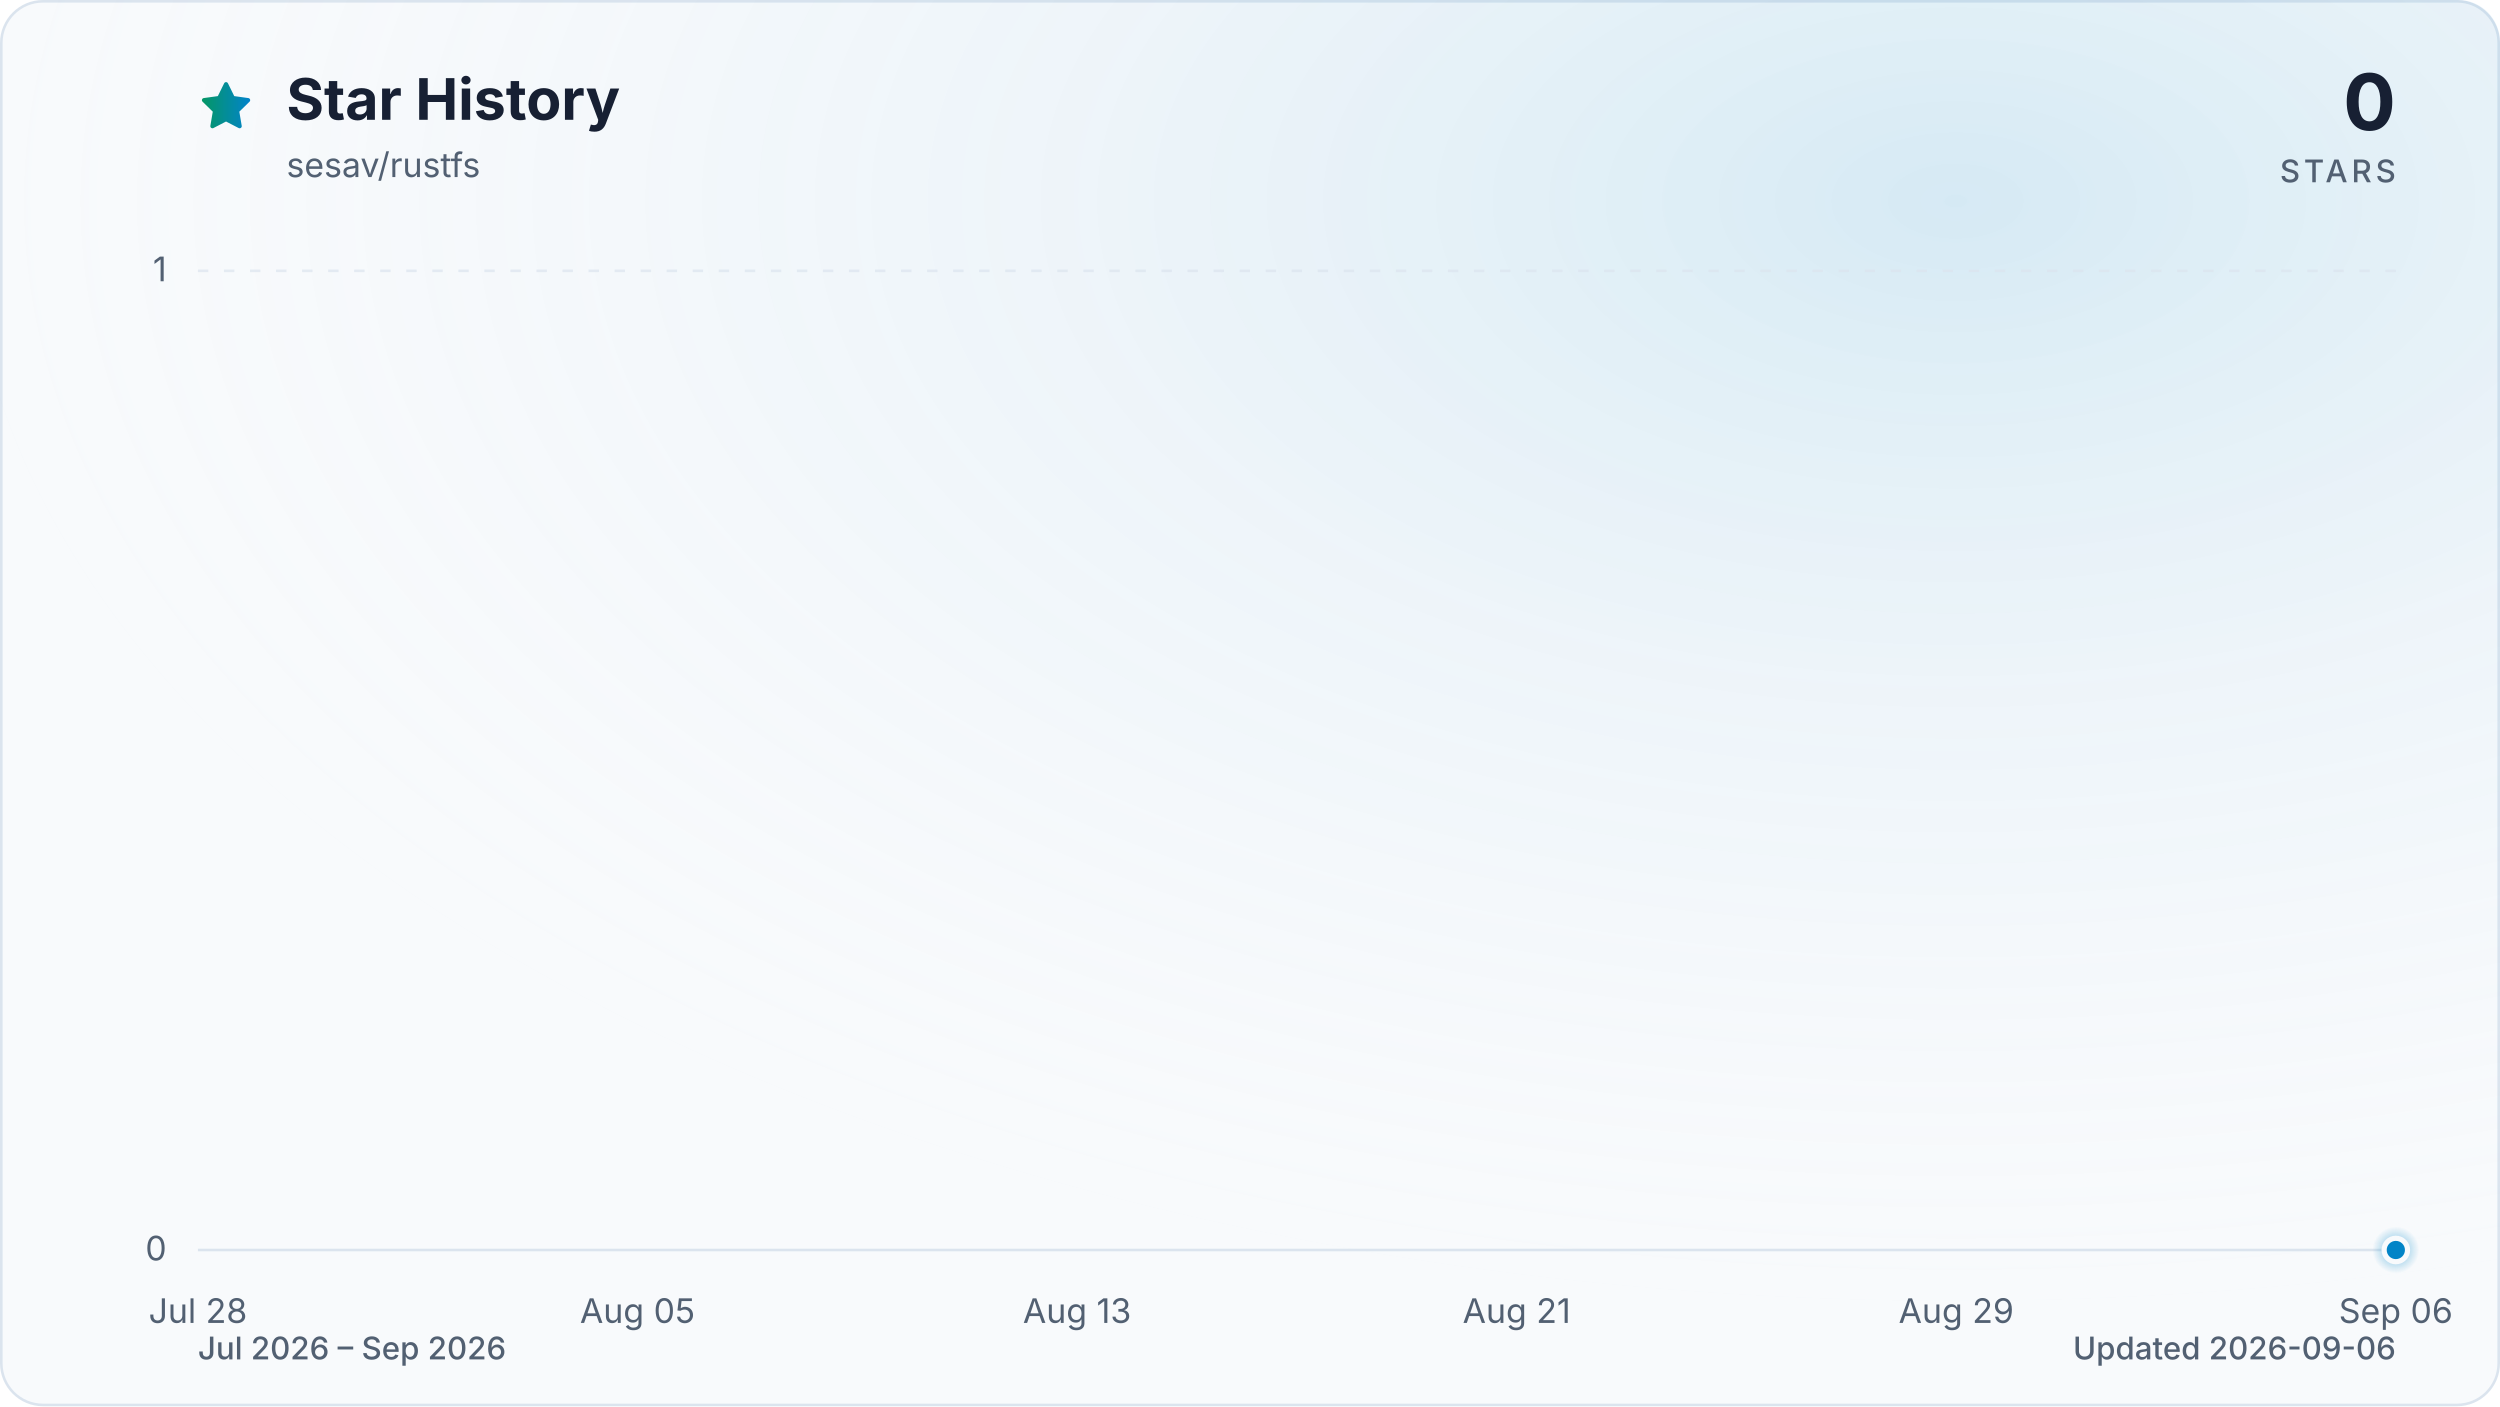
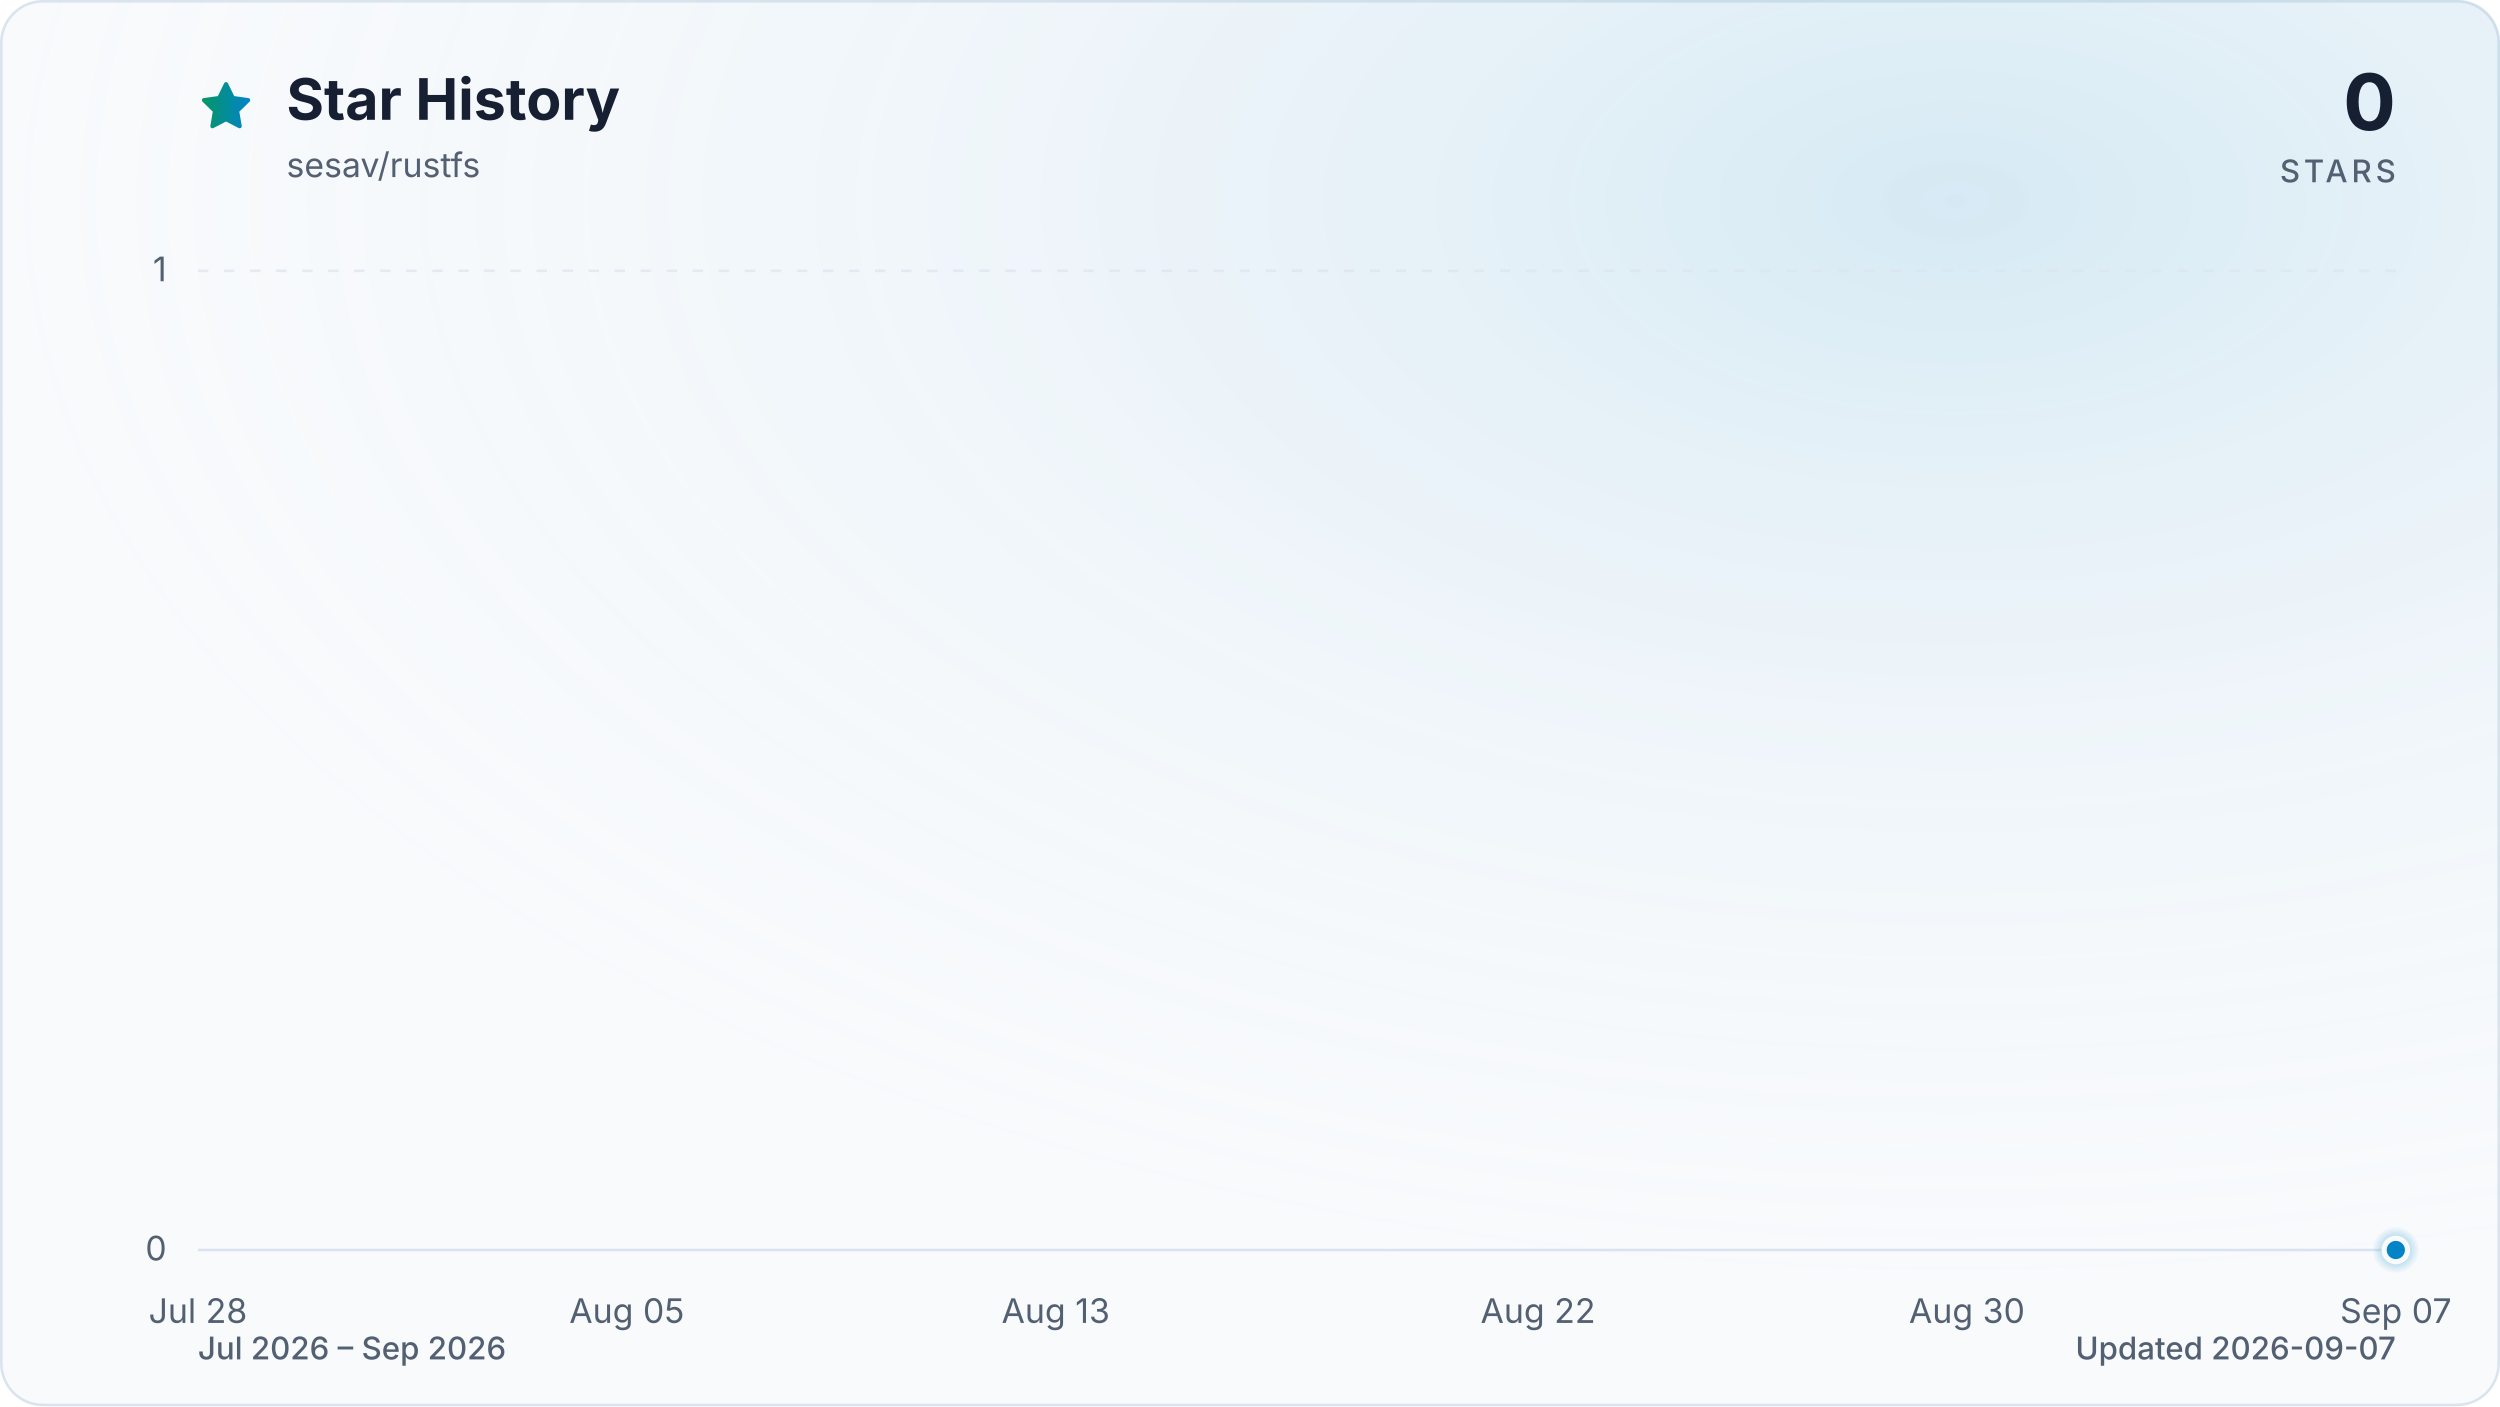
<svg xmlns="http://www.w3.org/2000/svg" viewBox="0 0 960 540" role="img" aria-labelledby="title description" data-style="gradient" data-variant="glow" data-animated="true">
  <defs>
    <linearGradient id="trend" x1="0" y1="0" x2="1" y2="0">
      <stop offset="0%" stop-color="#059669" />
      <stop offset="100%" stop-color="#0284c7" />
    </linearGradient>
    <linearGradient id="area" x1="0" y1="0" x2="0" y2="1">
      <stop offset="0%" stop-color="#059669" stop-opacity="0.30" />
      <stop offset="55%" stop-color="#0284c7" stop-opacity="0.10" />
      <stop offset="100%" stop-color="#0284c7" stop-opacity="0.01" />
    </linearGradient>
    <radialGradient id="marker-halo" cx="50%" cy="50%" r="50%">
      <stop offset="0%" stop-color="#0284c7" stop-opacity="0.55" />
      <stop offset="100%" stop-color="#0284c7" stop-opacity="0" />
    </radialGradient>
    <radialGradient id="surface-glow" cx="78%" cy="14%" r="80%">
      <stop offset="0%" stop-color="#0284c7" stop-opacity="0.14" />
      <stop offset="100%" stop-color="#f8fafc" stop-opacity="0" />
    </radialGradient>
    <filter id="trend-glow" x="-20%" y="-20%" width="140%" height="140%">
      <feGaussianBlur stdDeviation="7" />
    </filter>
  </defs>
  <style>
.trend-enter{transform-box:fill-box;transform-origin:center;animation:trend-enter 520ms cubic-bezier(0.16,1,0.3,1)}
.marker-enter{transform-box:fill-box;transform-origin:center;animation:marker-enter 320ms cubic-bezier(0.16,1,0.3,1) 200ms both}
.marker-pulse{transform-box:fill-box;transform-origin:center;animation:marker-pulse 2.6s ease-out infinite}
@keyframes trend-enter{from{opacity:.35;transform:translateY(10px)}to{opacity:1;transform:translateY(0)}}
@keyframes marker-enter{from{opacity:0;transform:scale(.4)}to{opacity:1;transform:scale(1)}}
@keyframes marker-pulse{0%{opacity:.5;transform:scale(.7)}70%,100%{opacity:0;transform:scale(2.1)}}
@media (prefers-reduced-motion:reduce){.trend-enter,.marker-enter,.marker-pulse{animation:none!important}}
@media (prefers-reduced-motion:reduce){.marker-pulse{opacity:0}}
</style>
  <rect x="0.5" y="0.5" width="959" height="539" fill="#f8fafc" stroke="#dbe4ee" stroke-width="1" rx="16" />
  <rect width="960" height="540" fill="url(#surface-glow)" rx="16" />
  <path d="M12 2.6l2.9 5.9 6.5.9-4.7 4.6 1.1 6.5-5.8-3-5.8 3 1.1-6.5-4.7-4.6 6.5-.9L12 2.6Z" transform="translate(76 30) scale(.9)" fill="url(#trend)" stroke="url(#trend)" stroke-width="1.8" stroke-linejoin="round" aria-hidden="true" />
  <text x="110" y="46" fill="#172033" font-family="ui-sans-serif, system-ui, -apple-system, BlinkMacSystemFont, 'Segoe UI', sans-serif" font-size="22" font-weight="700">Star History</text>
  <text x="110" y="68" fill="#526072" font-family="ui-sans-serif, system-ui, -apple-system, BlinkMacSystemFont, 'Segoe UI', sans-serif" font-size="13">sesav/rustfs</text>
  <text x="920" y="50" fill="#172033" font-family="ui-sans-serif, system-ui, -apple-system, BlinkMacSystemFont, 'Segoe UI', sans-serif" font-size="30" font-weight="700" text-anchor="end">0</text>
  <text x="920" y="70" fill="#526072" font-family="ui-sans-serif, system-ui, -apple-system, BlinkMacSystemFont, 'Segoe UI', sans-serif" font-size="12" font-weight="500" letter-spacing="1.5" text-anchor="end">STARS</text>
  <line x1="76" y1="480.0" x2="920" y2="480.0" stroke="#dbe4ee" stroke-width="1" stroke-dasharray="0" opacity="1" />
  <text x="64" y="484.0" fill="#526072" font-family="ui-sans-serif, system-ui, -apple-system, BlinkMacSystemFont, 'Segoe UI', sans-serif" font-size="13" text-anchor="end">0</text>
  <line x1="76" y1="104.0" x2="920" y2="104.0" stroke="#dbe4ee" stroke-width="1" stroke-dasharray="4 6" opacity="0.7" />
  <text x="64" y="108.0" fill="#526072" font-family="ui-sans-serif, system-ui, -apple-system, BlinkMacSystemFont, 'Segoe UI', sans-serif" font-size="13" text-anchor="end">1</text>
  <text x="76.0" y="508" fill="#526072" font-family="ui-sans-serif, system-ui, -apple-system, BlinkMacSystemFont, 'Segoe UI', sans-serif" font-size="13" text-anchor="middle">Jul 28</text>
-   <text x="244.8" y="508" fill="#526072" font-family="ui-sans-serif, system-ui, -apple-system, BlinkMacSystemFont, 'Segoe UI', sans-serif" font-size="13" text-anchor="middle">Aug 05</text>
-   <text x="413.6" y="508" fill="#526072" font-family="ui-sans-serif, system-ui, -apple-system, BlinkMacSystemFont, 'Segoe UI', sans-serif" font-size="13" text-anchor="middle">Aug 13</text>
-   <text x="582.4" y="508" fill="#526072" font-family="ui-sans-serif, system-ui, -apple-system, BlinkMacSystemFont, 'Segoe UI', sans-serif" font-size="13" text-anchor="middle">Aug 21</text>
-   <text x="751.2" y="508" fill="#526072" font-family="ui-sans-serif, system-ui, -apple-system, BlinkMacSystemFont, 'Segoe UI', sans-serif" font-size="13" text-anchor="middle">Aug 29</text>
-   <text x="920.0" y="508" fill="#526072" font-family="ui-sans-serif, system-ui, -apple-system, BlinkMacSystemFont, 'Segoe UI', sans-serif" font-size="13" text-anchor="middle">Sep 06</text>
+   <text x="240.7" y="508" fill="#526072" font-family="ui-sans-serif, system-ui, -apple-system, BlinkMacSystemFont, 'Segoe UI', sans-serif" font-size="13" text-anchor="middle">Aug 05</text>
+   <text x="405.4" y="508" fill="#526072" font-family="ui-sans-serif, system-ui, -apple-system, BlinkMacSystemFont, 'Segoe UI', sans-serif" font-size="13" text-anchor="middle">Aug 13</text>
+   <text x="590.6" y="508" fill="#526072" font-family="ui-sans-serif, system-ui, -apple-system, BlinkMacSystemFont, 'Segoe UI', sans-serif" font-size="13" text-anchor="middle">Aug 22</text>
+   <text x="755.3" y="508" fill="#526072" font-family="ui-sans-serif, system-ui, -apple-system, BlinkMacSystemFont, 'Segoe UI', sans-serif" font-size="13" text-anchor="middle">Aug 30</text>
+   <text x="920.0" y="508" fill="#526072" font-family="ui-sans-serif, system-ui, -apple-system, BlinkMacSystemFont, 'Segoe UI', sans-serif" font-size="13" text-anchor="middle">Sep 07</text>
  <g class="trend-enter">
-     <path d="M 76.0 480.0 C 83.0 480.0, 90.1 480.0, 97.1 480.0 C 104.1 480.0, 111.2 480.0, 118.2 480.0 C 125.2 480.0, 132.3 480.0, 139.3 480.0 C 146.3 480.0, 153.4 480.0, 160.4 480.0 C 167.4 480.0, 174.5 480.0, 181.5 480.0 C 188.5 480.0, 195.6 480.0, 202.6 480.0 C 209.6 480.0, 216.7 480.0, 223.7 480.0 C 230.7 480.0, 237.8 480.0, 244.8 480.0 C 251.8 480.0, 258.9 480.0, 265.9 480.0 C 272.9 480.0, 280.0 480.0, 287.0 480.0 C 294.0 480.0, 301.1 480.0, 308.1 480.0 C 315.1 480.0, 322.2 480.0, 329.2 480.0 C 336.2 480.0, 343.3 480.0, 350.3 480.0 C 357.3 480.0, 364.4 480.0, 371.4 480.0 C 378.4 480.0, 385.5 480.0, 392.5 480.0 C 399.5 480.0, 406.6 480.0, 413.6 480.0 C 420.6 480.0, 427.7 480.0, 434.7 480.0 C 441.7 480.0, 448.8 480.0, 455.8 480.0 C 462.8 480.0, 469.9 480.0, 476.9 480.0 C 483.9 480.0, 491.0 480.0, 498.0 480.0 C 505.0 480.0, 512.1 480.0, 519.1 480.0 C 526.1 480.0, 533.2 480.0, 540.2 480.0 C 547.2 480.0, 554.3 480.0, 561.3 480.0 C 568.3 480.0, 575.4 480.0, 582.4 480.0 C 589.4 480.0, 596.5 480.0, 603.5 480.0 C 610.5 480.0, 617.6 480.0, 624.6 480.0 C 631.6 480.0, 638.7 480.0, 645.7 480.0 C 652.7 480.0, 659.8 480.0, 666.8 480.0 C 673.8 480.0, 680.9 480.0, 687.9 480.0 C 694.9 480.0, 702.0 480.0, 709.0 480.0 C 716.0 480.0, 723.1 480.0, 730.1 480.0 C 737.1 480.0, 744.2 480.0, 751.2 480.0 C 758.2 480.0, 765.3 480.0, 772.3 480.0 C 779.3 480.0, 786.4 480.0, 793.4 480.0 C 800.4 480.0, 807.5 480.0, 814.5 480.0 C 821.5 480.0, 828.6 480.0, 835.6 480.0 C 842.6 480.0, 849.7 480.0, 856.7 480.0 C 863.7 480.0, 870.8 480.0, 877.8 480.0 C 884.8 480.0, 891.9 480.0, 898.9 480.0 C 905.9 480.0, 913.0 480.0, 920.0 480.0 L 920.0 480.0 L 76.0 480.0 Z" fill="url(#area)" />
-     <path d="M 76.0 480.0 C 83.0 480.0, 90.1 480.0, 97.1 480.0 C 104.1 480.0, 111.2 480.0, 118.2 480.0 C 125.2 480.0, 132.3 480.0, 139.3 480.0 C 146.3 480.0, 153.4 480.0, 160.4 480.0 C 167.4 480.0, 174.5 480.0, 181.5 480.0 C 188.5 480.0, 195.6 480.0, 202.6 480.0 C 209.6 480.0, 216.7 480.0, 223.7 480.0 C 230.7 480.0, 237.8 480.0, 244.8 480.0 C 251.8 480.0, 258.9 480.0, 265.9 480.0 C 272.9 480.0, 280.0 480.0, 287.0 480.0 C 294.0 480.0, 301.1 480.0, 308.1 480.0 C 315.1 480.0, 322.2 480.0, 329.2 480.0 C 336.2 480.0, 343.3 480.0, 350.3 480.0 C 357.3 480.0, 364.4 480.0, 371.4 480.0 C 378.4 480.0, 385.5 480.0, 392.5 480.0 C 399.5 480.0, 406.6 480.0, 413.6 480.0 C 420.6 480.0, 427.7 480.0, 434.7 480.0 C 441.7 480.0, 448.8 480.0, 455.8 480.0 C 462.8 480.0, 469.9 480.0, 476.9 480.0 C 483.9 480.0, 491.0 480.0, 498.0 480.0 C 505.0 480.0, 512.1 480.0, 519.1 480.0 C 526.1 480.0, 533.2 480.0, 540.2 480.0 C 547.2 480.0, 554.3 480.0, 561.3 480.0 C 568.3 480.0, 575.4 480.0, 582.4 480.0 C 589.4 480.0, 596.5 480.0, 603.5 480.0 C 610.5 480.0, 617.6 480.0, 624.6 480.0 C 631.6 480.0, 638.7 480.0, 645.7 480.0 C 652.7 480.0, 659.8 480.0, 666.8 480.0 C 673.8 480.0, 680.9 480.0, 687.9 480.0 C 694.9 480.0, 702.0 480.0, 709.0 480.0 C 716.0 480.0, 723.1 480.0, 730.1 480.0 C 737.1 480.0, 744.2 480.0, 751.2 480.0 C 758.2 480.0, 765.3 480.0, 772.3 480.0 C 779.3 480.0, 786.4 480.0, 793.4 480.0 C 800.4 480.0, 807.5 480.0, 814.5 480.0 C 821.5 480.0, 828.6 480.0, 835.6 480.0 C 842.6 480.0, 849.7 480.0, 856.7 480.0 C 863.7 480.0, 870.8 480.0, 877.8 480.0 C 884.8 480.0, 891.9 480.0, 898.9 480.0 C 905.9 480.0, 913.0 480.0, 920.0 480.0" fill="none" stroke="url(#trend)" stroke-width="12" stroke-linecap="round" stroke-linejoin="round" opacity="0.16" filter="url(#trend-glow)" />
-     <path d="M 76.0 480.0 C 83.0 480.0, 90.1 480.0, 97.1 480.0 C 104.1 480.0, 111.2 480.0, 118.2 480.0 C 125.2 480.0, 132.3 480.0, 139.3 480.0 C 146.3 480.0, 153.4 480.0, 160.4 480.0 C 167.4 480.0, 174.5 480.0, 181.5 480.0 C 188.5 480.0, 195.6 480.0, 202.6 480.0 C 209.6 480.0, 216.7 480.0, 223.7 480.0 C 230.7 480.0, 237.8 480.0, 244.8 480.0 C 251.8 480.0, 258.9 480.0, 265.9 480.0 C 272.9 480.0, 280.0 480.0, 287.0 480.0 C 294.0 480.0, 301.1 480.0, 308.1 480.0 C 315.1 480.0, 322.2 480.0, 329.2 480.0 C 336.2 480.0, 343.3 480.0, 350.3 480.0 C 357.3 480.0, 364.4 480.0, 371.4 480.0 C 378.4 480.0, 385.5 480.0, 392.5 480.0 C 399.5 480.0, 406.6 480.0, 413.6 480.0 C 420.6 480.0, 427.7 480.0, 434.7 480.0 C 441.7 480.0, 448.8 480.0, 455.8 480.0 C 462.8 480.0, 469.9 480.0, 476.9 480.0 C 483.9 480.0, 491.0 480.0, 498.0 480.0 C 505.0 480.0, 512.1 480.0, 519.1 480.0 C 526.1 480.0, 533.2 480.0, 540.2 480.0 C 547.2 480.0, 554.3 480.0, 561.3 480.0 C 568.3 480.0, 575.4 480.0, 582.4 480.0 C 589.4 480.0, 596.5 480.0, 603.5 480.0 C 610.5 480.0, 617.6 480.0, 624.6 480.0 C 631.6 480.0, 638.7 480.0, 645.7 480.0 C 652.7 480.0, 659.8 480.0, 666.8 480.0 C 673.8 480.0, 680.9 480.0, 687.9 480.0 C 694.9 480.0, 702.0 480.0, 709.0 480.0 C 716.0 480.0, 723.1 480.0, 730.1 480.0 C 737.1 480.0, 744.2 480.0, 751.2 480.0 C 758.2 480.0, 765.3 480.0, 772.3 480.0 C 779.3 480.0, 786.4 480.0, 793.4 480.0 C 800.4 480.0, 807.5 480.0, 814.5 480.0 C 821.5 480.0, 828.6 480.0, 835.6 480.0 C 842.6 480.0, 849.7 480.0, 856.7 480.0 C 863.7 480.0, 870.8 480.0, 877.8 480.0 C 884.8 480.0, 891.9 480.0, 898.9 480.0 C 905.9 480.0, 913.0 480.0, 920.0 480.0" fill="none" stroke="url(#trend)" stroke-width="3" stroke-linecap="round" stroke-linejoin="round" />
+     <path d="M 76.0 480.0 C 82.9 480.0, 89.7 480.0, 96.6 480.0 C 103.4 480.0, 110.3 480.0, 117.2 480.0 C 124.0 480.0, 130.9 480.0, 137.8 480.0 C 144.6 480.0, 151.5 480.0, 158.3 480.0 C 165.2 480.0, 172.1 480.0, 178.9 480.0 C 185.8 480.0, 192.7 480.0, 199.5 480.0 C 206.4 480.0, 213.2 480.0, 220.1 480.0 C 227.0 480.0, 233.8 480.0, 240.7 480.0 C 247.5 480.0, 254.4 480.0, 261.3 480.0 C 268.1 480.0, 275.0 480.0, 281.9 480.0 C 288.7 480.0, 295.6 480.0, 302.4 480.0 C 309.3 480.0, 316.2 480.0, 323.0 480.0 C 329.9 480.0, 336.7 480.0, 343.6 480.0 C 350.5 480.0, 357.3 480.0, 364.2 480.0 C 371.1 480.0, 377.9 480.0, 384.8 480.0 C 391.6 480.0, 398.5 480.0, 405.4 480.0 C 412.2 480.0, 419.1 480.0, 426.0 480.0 C 432.8 480.0, 439.7 480.0, 446.5 480.0 C 453.4 480.0, 460.3 480.0, 467.1 480.0 C 474.0 480.0, 480.8 480.0, 487.7 480.0 C 494.6 480.0, 501.4 480.0, 508.3 480.0 C 515.2 480.0, 522.0 480.0, 528.9 480.0 C 535.7 480.0, 542.6 480.0, 549.5 480.0 C 556.3 480.0, 563.2 480.0, 570.0 480.0 C 576.9 480.0, 583.8 480.0, 590.6 480.0 C 597.5 480.0, 604.4 480.0, 611.2 480.0 C 618.1 480.0, 624.9 480.0, 631.8 480.0 C 638.7 480.0, 645.5 480.0, 652.4 480.0 C 659.3 480.0, 666.1 480.0, 673.0 480.0 C 679.8 480.0, 686.7 480.0, 693.6 480.0 C 700.4 480.0, 707.3 480.0, 714.1 480.0 C 721.0 480.0, 727.9 480.0, 734.7 480.0 C 741.6 480.0, 748.5 480.0, 755.3 480.0 C 762.2 480.0, 769.0 480.0, 775.9 480.0 C 782.8 480.0, 789.6 480.0, 796.5 480.0 C 803.3 480.0, 810.2 480.0, 817.1 480.0 C 823.9 480.0, 830.8 480.0, 837.7 480.0 C 844.5 480.0, 851.4 480.0, 858.2 480.0 C 865.1 480.0, 872.0 480.0, 878.8 480.0 C 885.7 480.0, 892.6 480.0, 899.4 480.0 C 906.3 480.0, 913.1 480.0, 920.0 480.0 L 920.0 480.0 L 76.0 480.0 Z" fill="url(#area)" />
+     <path d="M 76.0 480.0 C 82.9 480.0, 89.7 480.0, 96.6 480.0 C 103.4 480.0, 110.3 480.0, 117.2 480.0 C 124.0 480.0, 130.9 480.0, 137.8 480.0 C 144.6 480.0, 151.5 480.0, 158.3 480.0 C 165.2 480.0, 172.1 480.0, 178.9 480.0 C 185.8 480.0, 192.7 480.0, 199.5 480.0 C 206.4 480.0, 213.2 480.0, 220.1 480.0 C 227.0 480.0, 233.8 480.0, 240.7 480.0 C 247.5 480.0, 254.4 480.0, 261.3 480.0 C 268.1 480.0, 275.0 480.0, 281.9 480.0 C 288.7 480.0, 295.6 480.0, 302.4 480.0 C 309.3 480.0, 316.2 480.0, 323.0 480.0 C 329.9 480.0, 336.7 480.0, 343.6 480.0 C 350.5 480.0, 357.3 480.0, 364.2 480.0 C 371.1 480.0, 377.9 480.0, 384.8 480.0 C 391.6 480.0, 398.5 480.0, 405.4 480.0 C 412.2 480.0, 419.1 480.0, 426.0 480.0 C 432.8 480.0, 439.7 480.0, 446.5 480.0 C 453.4 480.0, 460.3 480.0, 467.1 480.0 C 474.0 480.0, 480.8 480.0, 487.7 480.0 C 494.6 480.0, 501.4 480.0, 508.3 480.0 C 515.2 480.0, 522.0 480.0, 528.9 480.0 C 535.7 480.0, 542.6 480.0, 549.5 480.0 C 556.3 480.0, 563.2 480.0, 570.0 480.0 C 576.9 480.0, 583.8 480.0, 590.6 480.0 C 597.5 480.0, 604.4 480.0, 611.2 480.0 C 618.1 480.0, 624.9 480.0, 631.8 480.0 C 638.7 480.0, 645.5 480.0, 652.4 480.0 C 659.3 480.0, 666.1 480.0, 673.0 480.0 C 679.8 480.0, 686.7 480.0, 693.6 480.0 C 700.4 480.0, 707.3 480.0, 714.1 480.0 C 721.0 480.0, 727.9 480.0, 734.7 480.0 C 741.6 480.0, 748.5 480.0, 755.3 480.0 C 762.2 480.0, 769.0 480.0, 775.9 480.0 C 782.8 480.0, 789.6 480.0, 796.5 480.0 C 803.3 480.0, 810.2 480.0, 817.1 480.0 C 823.9 480.0, 830.8 480.0, 837.7 480.0 C 844.5 480.0, 851.4 480.0, 858.2 480.0 C 865.1 480.0, 872.0 480.0, 878.8 480.0 C 885.7 480.0, 892.6 480.0, 899.4 480.0 C 906.3 480.0, 913.1 480.0, 920.0 480.0" fill="none" stroke="url(#trend)" stroke-width="12" stroke-linecap="round" stroke-linejoin="round" opacity="0.16" filter="url(#trend-glow)" />
+     <path d="M 76.0 480.0 C 82.9 480.0, 89.7 480.0, 96.6 480.0 C 103.4 480.0, 110.3 480.0, 117.2 480.0 C 124.0 480.0, 130.9 480.0, 137.8 480.0 C 144.6 480.0, 151.5 480.0, 158.3 480.0 C 165.2 480.0, 172.1 480.0, 178.9 480.0 C 185.8 480.0, 192.7 480.0, 199.5 480.0 C 206.4 480.0, 213.2 480.0, 220.1 480.0 C 227.0 480.0, 233.8 480.0, 240.7 480.0 C 247.5 480.0, 254.4 480.0, 261.3 480.0 C 268.1 480.0, 275.0 480.0, 281.9 480.0 C 288.7 480.0, 295.6 480.0, 302.4 480.0 C 309.3 480.0, 316.2 480.0, 323.0 480.0 C 329.9 480.0, 336.7 480.0, 343.6 480.0 C 350.5 480.0, 357.3 480.0, 364.2 480.0 C 371.1 480.0, 377.9 480.0, 384.8 480.0 C 391.6 480.0, 398.5 480.0, 405.4 480.0 C 412.2 480.0, 419.1 480.0, 426.0 480.0 C 432.8 480.0, 439.7 480.0, 446.5 480.0 C 453.4 480.0, 460.3 480.0, 467.1 480.0 C 474.0 480.0, 480.8 480.0, 487.7 480.0 C 494.6 480.0, 501.4 480.0, 508.3 480.0 C 515.2 480.0, 522.0 480.0, 528.9 480.0 C 535.7 480.0, 542.6 480.0, 549.5 480.0 C 556.3 480.0, 563.2 480.0, 570.0 480.0 C 576.9 480.0, 583.8 480.0, 590.6 480.0 C 597.5 480.0, 604.4 480.0, 611.2 480.0 C 618.1 480.0, 624.9 480.0, 631.8 480.0 C 638.7 480.0, 645.5 480.0, 652.4 480.0 C 659.3 480.0, 666.1 480.0, 673.0 480.0 C 679.8 480.0, 686.7 480.0, 693.6 480.0 C 700.4 480.0, 707.3 480.0, 714.1 480.0 C 721.0 480.0, 727.9 480.0, 734.7 480.0 C 741.6 480.0, 748.5 480.0, 755.3 480.0 C 762.2 480.0, 769.0 480.0, 775.9 480.0 C 782.8 480.0, 789.6 480.0, 796.5 480.0 C 803.3 480.0, 810.2 480.0, 817.1 480.0 C 823.9 480.0, 830.8 480.0, 837.7 480.0 C 844.5 480.0, 851.4 480.0, 858.2 480.0 C 865.1 480.0, 872.0 480.0, 878.8 480.0 C 885.7 480.0, 892.6 480.0, 899.4 480.0 C 906.3 480.0, 913.1 480.0, 920.0 480.0" fill="none" stroke="url(#trend)" stroke-width="3" stroke-linecap="round" stroke-linejoin="round" />
  </g>
  <g class="marker-enter">
    <circle class="marker-pulse" cx="920.0" cy="480.0" r="9" fill="url(#marker-halo)" />
    <circle cx="920.0" cy="480.0" r="4.5" fill="#0284c7" stroke="#f8fafc" stroke-width="2" />
  </g>
  <text x="76" y="522" fill="#526072" font-family="ui-sans-serif, system-ui, -apple-system, BlinkMacSystemFont, 'Segoe UI', sans-serif" font-size="12" font-weight="500">Jul 2026 – Sep 2026</text>
-   <text x="920" y="522" fill="#526072" font-family="ui-sans-serif, system-ui, -apple-system, BlinkMacSystemFont, 'Segoe UI', sans-serif" font-size="12" font-weight="500" text-anchor="end">Updated 2026-09-06</text>
+   <text x="920" y="522" fill="#526072" font-family="ui-sans-serif, system-ui, -apple-system, BlinkMacSystemFont, 'Segoe UI', sans-serif" font-size="12" font-weight="500" text-anchor="end">Updated 2026-09-07</text>
</svg>
